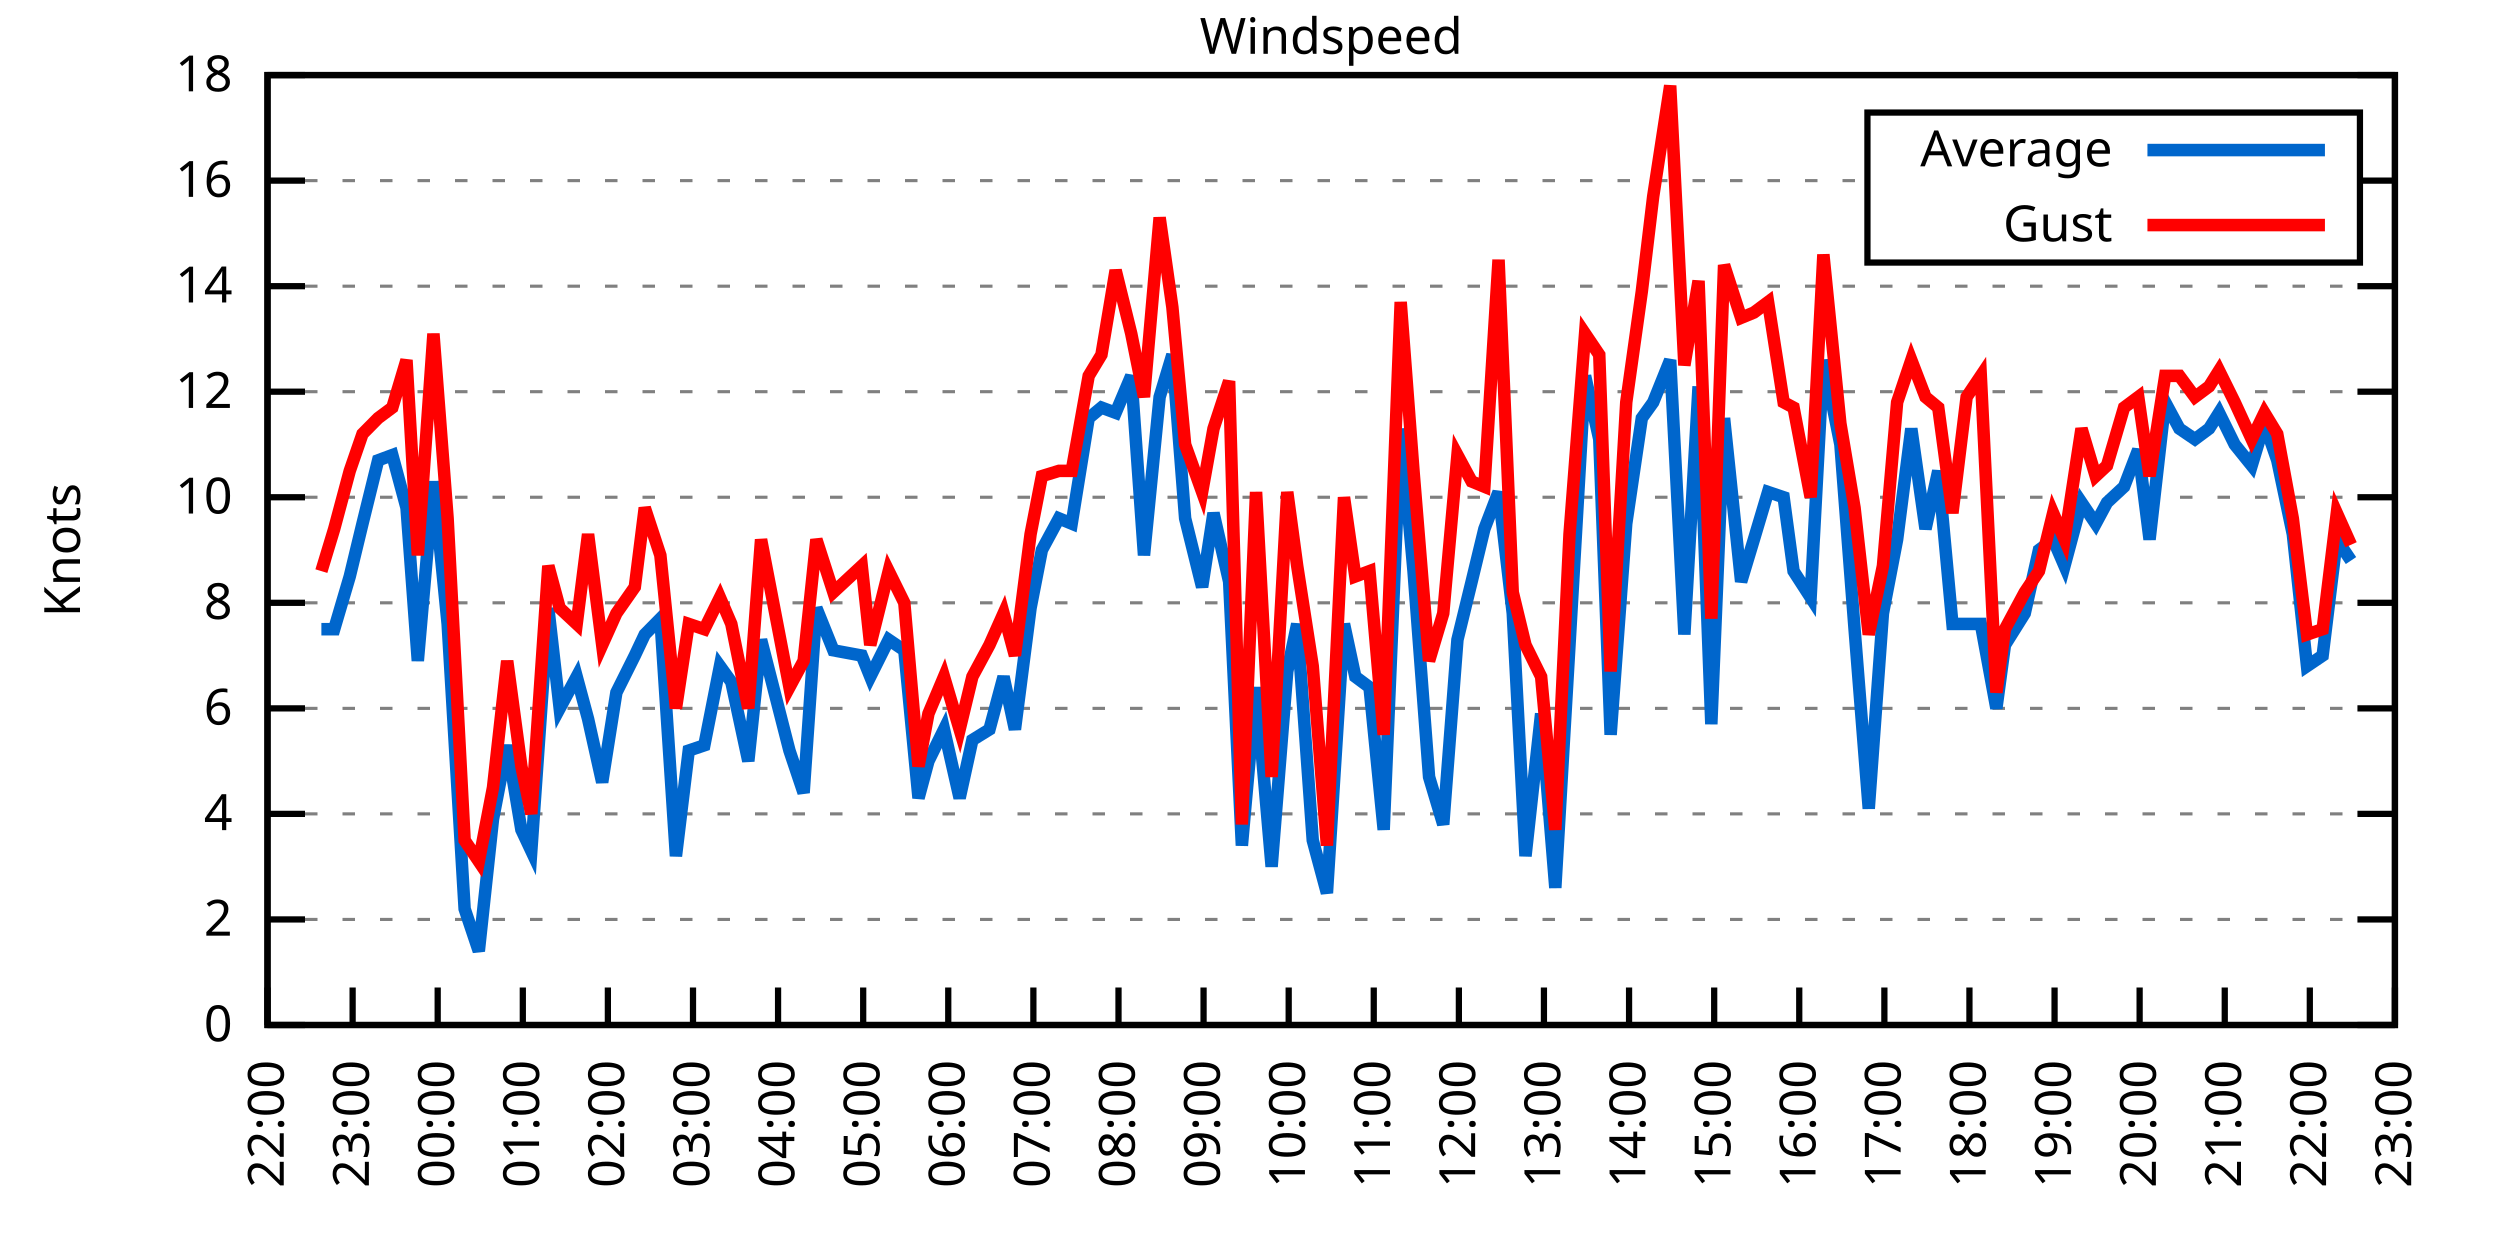
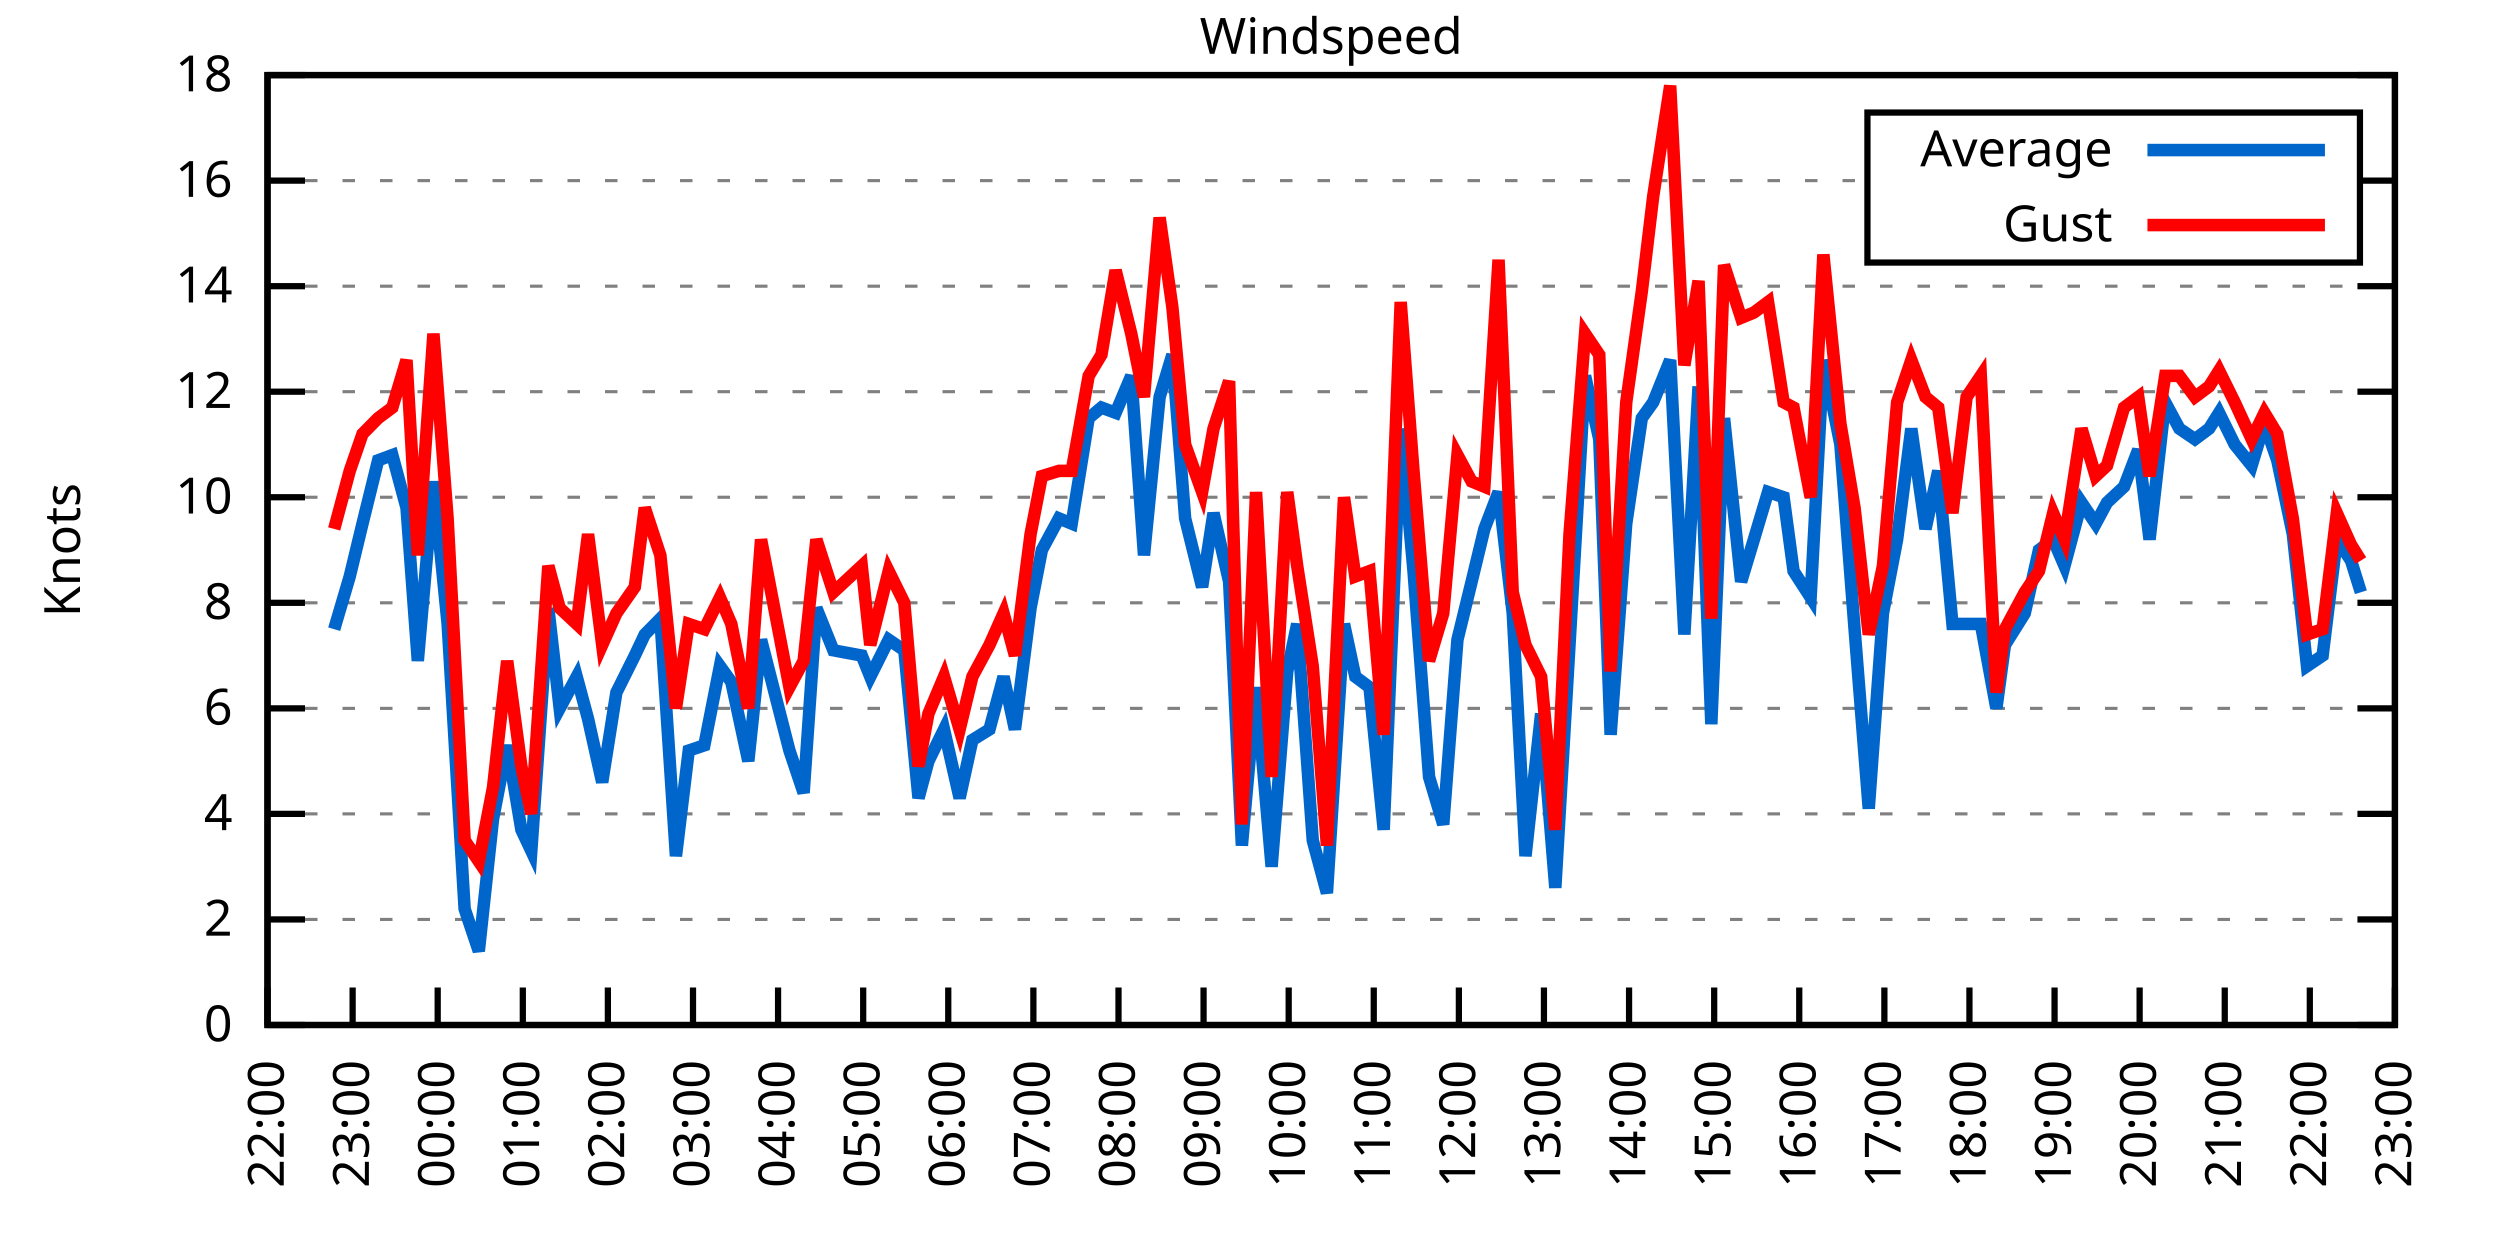
<svg xmlns="http://www.w3.org/2000/svg" xmlns:xlink="http://www.w3.org/1999/xlink" width="400" height="200" viewBox="0 0 400 200">
  <g id="gnuplot_canvas">
    <rect x="0" y="0" width="400" height="200" fill="none" />
    <defs>
      <circle id="gpDot" r="0.5" stroke-width="0.5" stroke="currentColor" />
      <path id="gpPt0" stroke-width="0.333" stroke="currentColor" d="M-1,0 h2 M0,-1 v2" />
      <path id="gpPt1" stroke-width="0.333" stroke="currentColor" d="M-1,-1 L1,1 M1,-1 L-1,1" />
      <path id="gpPt2" stroke-width="0.333" stroke="currentColor" d="M-1,0 L1,0 M0,-1 L0,1 M-1,-1 L1,1 M-1,1 L1,-1" />
      <rect id="gpPt3" stroke-width="0.333" stroke="currentColor" x="-1" y="-1" width="2" height="2" />
      <rect id="gpPt4" stroke-width="0.333" stroke="currentColor" fill="currentColor" x="-1" y="-1" width="2" height="2" />
      <circle id="gpPt5" stroke-width="0.333" stroke="currentColor" cx="0" cy="0" r="1" />
      <use xlink:href="#gpPt5" id="gpPt6" fill="currentColor" stroke="none" />
      <path id="gpPt7" stroke-width="0.333" stroke="currentColor" d="M0,-1.33 L-1.33,0.67 L1.33,0.67 z" />
      <use xlink:href="#gpPt7" id="gpPt8" fill="currentColor" stroke="none" />
      <use xlink:href="#gpPt7" id="gpPt9" stroke="currentColor" transform="rotate(180)" />
      <use xlink:href="#gpPt9" id="gpPt10" fill="currentColor" stroke="none" />
      <use xlink:href="#gpPt3" id="gpPt11" stroke="currentColor" transform="rotate(45)" />
      <use xlink:href="#gpPt11" id="gpPt12" fill="currentColor" stroke="none" />
      <path id="gpPt13" stroke-width="0.333" stroke="currentColor" d="M0,1.330 L1.265,0.411 L0.782,-1.067 L-0.782,-1.076 L-1.265,0.411 z" />
      <use xlink:href="#gpPt13" id="gpPt14" fill="currentColor" stroke="none" />
      <filter id="textbox" filterUnits="objectBoundingBox" x="0" y="0" height="1" width="1">
        <feFlood flood-color="white" flood-opacity="1" result="bgnd" />
        <feComposite in="SourceGraphic" in2="bgnd" operator="atop" />
      </filter>
      <filter id="greybox" filterUnits="objectBoundingBox" x="0" y="0" height="1" width="1">
        <feFlood flood-color="lightgrey" flood-opacity="1" result="grey" />
        <feComposite in="SourceGraphic" in2="grey" operator="atop" />
      </filter>
    </defs>
    <g fill="none" color="white" stroke="currentColor" stroke-width="1.00" stroke-linecap="butt" stroke-linejoin="miter">
</g>
    <g fill="none" color="black" stroke="currentColor" stroke-width="1.00" stroke-linecap="butt" stroke-linejoin="miter">
      <g stroke="none" shape-rendering="crispEdges">
        <polygon fill="rgb(255, 255, 255)" points="42.80,164.00 383.18,164.00 383.18,12.02 42.80,12.02 " />
      </g>
    </g>
    <g fill="none" color="black" stroke="currentColor" stroke-width="1.00" stroke-linecap="butt" stroke-linejoin="miter">
</g>
    <g fill="none" color="black" stroke="black" stroke-width="0.50" stroke-linecap="butt" stroke-linejoin="miter">
</g>
    <g fill="none" color="gray" stroke="currentColor" stroke-width="0.50" stroke-linecap="butt" stroke-linejoin="miter">
      <path stroke="gray" stroke-dasharray="2,4" class="gridline" d="M42.80,164.00 L383.19,164.00  " />
    </g>
    <g fill="none" color="gray" stroke="gray" stroke-width="1.00" stroke-linecap="butt" stroke-linejoin="miter">
</g>
    <g fill="none" color="black" stroke="currentColor" stroke-width="1.00" stroke-linecap="butt" stroke-linejoin="miter">
      <path stroke="black" d="M42.80,164.00 L48.80,164.00 M383.19,164.00 L377.19,164.00  " />
      <g transform="translate(37.20,166.60)" stroke="none" fill="black" font-family="Sans" font-size="8.00" text-anchor="end">
        <text>
          <tspan font-family="Sans"> 0</tspan>
        </text>
      </g>
    </g>
    <g fill="none" color="black" stroke="currentColor" stroke-width="1.00" stroke-linecap="butt" stroke-linejoin="miter">
</g>
    <g fill="none" color="black" stroke="black" stroke-width="0.50" stroke-linecap="butt" stroke-linejoin="miter">
</g>
    <g fill="none" color="gray" stroke="currentColor" stroke-width="0.50" stroke-linecap="butt" stroke-linejoin="miter">
      <path stroke="gray" stroke-dasharray="2,4" class="gridline" d="M42.80,147.11 L383.19,147.11  " />
    </g>
    <g fill="none" color="gray" stroke="gray" stroke-width="1.00" stroke-linecap="butt" stroke-linejoin="miter">
</g>
    <g fill="none" color="black" stroke="currentColor" stroke-width="1.00" stroke-linecap="butt" stroke-linejoin="miter">
      <path stroke="black" d="M42.80,147.11 L48.80,147.11 M383.19,147.11 L377.19,147.11  " />
      <g transform="translate(37.20,149.71)" stroke="none" fill="black" font-family="Sans" font-size="8.00" text-anchor="end">
        <text>
          <tspan font-family="Sans"> 2</tspan>
        </text>
      </g>
    </g>
    <g fill="none" color="black" stroke="currentColor" stroke-width="1.00" stroke-linecap="butt" stroke-linejoin="miter">
</g>
    <g fill="none" color="black" stroke="black" stroke-width="0.50" stroke-linecap="butt" stroke-linejoin="miter">
</g>
    <g fill="none" color="gray" stroke="currentColor" stroke-width="0.50" stroke-linecap="butt" stroke-linejoin="miter">
      <path stroke="gray" stroke-dasharray="2,4" class="gridline" d="M42.80,130.22 L383.19,130.22  " />
    </g>
    <g fill="none" color="gray" stroke="gray" stroke-width="1.00" stroke-linecap="butt" stroke-linejoin="miter">
</g>
    <g fill="none" color="black" stroke="currentColor" stroke-width="1.00" stroke-linecap="butt" stroke-linejoin="miter">
      <path stroke="black" d="M42.80,130.22 L48.80,130.22 M383.19,130.22 L377.19,130.22  " />
      <g transform="translate(37.20,132.82)" stroke="none" fill="black" font-family="Sans" font-size="8.00" text-anchor="end">
        <text>
          <tspan font-family="Sans"> 4</tspan>
        </text>
      </g>
    </g>
    <g fill="none" color="black" stroke="currentColor" stroke-width="1.00" stroke-linecap="butt" stroke-linejoin="miter">
</g>
    <g fill="none" color="black" stroke="black" stroke-width="0.50" stroke-linecap="butt" stroke-linejoin="miter">
</g>
    <g fill="none" color="gray" stroke="currentColor" stroke-width="0.50" stroke-linecap="butt" stroke-linejoin="miter">
      <path stroke="gray" stroke-dasharray="2,4" class="gridline" d="M42.80,113.34 L383.19,113.34  " />
    </g>
    <g fill="none" color="gray" stroke="gray" stroke-width="1.00" stroke-linecap="butt" stroke-linejoin="miter">
</g>
    <g fill="none" color="black" stroke="currentColor" stroke-width="1.00" stroke-linecap="butt" stroke-linejoin="miter">
      <path stroke="black" d="M42.80,113.34 L48.80,113.34 M383.19,113.34 L377.19,113.34  " />
      <g transform="translate(37.20,115.94)" stroke="none" fill="black" font-family="Sans" font-size="8.00" text-anchor="end">
        <text>
          <tspan font-family="Sans"> 6</tspan>
        </text>
      </g>
    </g>
    <g fill="none" color="black" stroke="currentColor" stroke-width="1.00" stroke-linecap="butt" stroke-linejoin="miter">
</g>
    <g fill="none" color="black" stroke="black" stroke-width="0.50" stroke-linecap="butt" stroke-linejoin="miter">
</g>
    <g fill="none" color="gray" stroke="currentColor" stroke-width="0.50" stroke-linecap="butt" stroke-linejoin="miter">
      <path stroke="gray" stroke-dasharray="2,4" class="gridline" d="M42.80,96.45 L383.19,96.45  " />
    </g>
    <g fill="none" color="gray" stroke="gray" stroke-width="1.00" stroke-linecap="butt" stroke-linejoin="miter">
</g>
    <g fill="none" color="black" stroke="currentColor" stroke-width="1.00" stroke-linecap="butt" stroke-linejoin="miter">
      <path stroke="black" d="M42.80,96.45 L48.80,96.45 M383.19,96.45 L377.19,96.45  " />
      <g transform="translate(37.20,99.05)" stroke="none" fill="black" font-family="Sans" font-size="8.00" text-anchor="end">
        <text>
          <tspan font-family="Sans"> 8</tspan>
        </text>
      </g>
    </g>
    <g fill="none" color="black" stroke="currentColor" stroke-width="1.00" stroke-linecap="butt" stroke-linejoin="miter">
</g>
    <g fill="none" color="black" stroke="black" stroke-width="0.50" stroke-linecap="butt" stroke-linejoin="miter">
</g>
    <g fill="none" color="gray" stroke="currentColor" stroke-width="0.50" stroke-linecap="butt" stroke-linejoin="miter">
      <path stroke="gray" stroke-dasharray="2,4" class="gridline" d="M42.80,79.56 L383.19,79.56  " />
    </g>
    <g fill="none" color="gray" stroke="gray" stroke-width="1.00" stroke-linecap="butt" stroke-linejoin="miter">
</g>
    <g fill="none" color="black" stroke="currentColor" stroke-width="1.00" stroke-linecap="butt" stroke-linejoin="miter">
      <path stroke="black" d="M42.80,79.56 L48.80,79.56 M383.19,79.56 L377.19,79.56  " />
      <g transform="translate(37.20,82.16)" stroke="none" fill="black" font-family="Sans" font-size="8.00" text-anchor="end">
        <text>
          <tspan font-family="Sans"> 10</tspan>
        </text>
      </g>
    </g>
    <g fill="none" color="black" stroke="currentColor" stroke-width="1.00" stroke-linecap="butt" stroke-linejoin="miter">
</g>
    <g fill="none" color="black" stroke="black" stroke-width="0.50" stroke-linecap="butt" stroke-linejoin="miter">
</g>
    <g fill="none" color="gray" stroke="currentColor" stroke-width="0.50" stroke-linecap="butt" stroke-linejoin="miter">
      <path stroke="gray" stroke-dasharray="2,4" class="gridline" d="M42.80,62.67 L383.19,62.67  " />
    </g>
    <g fill="none" color="gray" stroke="gray" stroke-width="1.00" stroke-linecap="butt" stroke-linejoin="miter">
</g>
    <g fill="none" color="black" stroke="currentColor" stroke-width="1.00" stroke-linecap="butt" stroke-linejoin="miter">
      <path stroke="black" d="M42.80,62.67 L48.80,62.67 M383.19,62.67 L377.19,62.67  " />
      <g transform="translate(37.20,65.27)" stroke="none" fill="black" font-family="Sans" font-size="8.00" text-anchor="end">
        <text>
          <tspan font-family="Sans"> 12</tspan>
        </text>
      </g>
    </g>
    <g fill="none" color="black" stroke="currentColor" stroke-width="1.00" stroke-linecap="butt" stroke-linejoin="miter">
</g>
    <g fill="none" color="black" stroke="black" stroke-width="0.50" stroke-linecap="butt" stroke-linejoin="miter">
</g>
    <g fill="none" color="gray" stroke="currentColor" stroke-width="0.50" stroke-linecap="butt" stroke-linejoin="miter">
      <path stroke="gray" stroke-dasharray="2,4" class="gridline" d="M42.80,45.79 L383.19,45.79  " />
    </g>
    <g fill="none" color="gray" stroke="gray" stroke-width="1.00" stroke-linecap="butt" stroke-linejoin="miter">
</g>
    <g fill="none" color="black" stroke="currentColor" stroke-width="1.00" stroke-linecap="butt" stroke-linejoin="miter">
      <path stroke="black" d="M42.80,45.79 L48.80,45.79 M383.19,45.79 L377.19,45.79  " />
      <g transform="translate(37.20,48.39)" stroke="none" fill="black" font-family="Sans" font-size="8.00" text-anchor="end">
        <text>
          <tspan font-family="Sans"> 14</tspan>
        </text>
      </g>
    </g>
    <g fill="none" color="black" stroke="currentColor" stroke-width="1.00" stroke-linecap="butt" stroke-linejoin="miter">
</g>
    <g fill="none" color="black" stroke="black" stroke-width="0.50" stroke-linecap="butt" stroke-linejoin="miter">
</g>
    <g fill="none" color="gray" stroke="currentColor" stroke-width="0.50" stroke-linecap="butt" stroke-linejoin="miter">
      <path stroke="gray" stroke-dasharray="2,4" class="gridline" d="M42.80,28.90 L298.79,28.90 M377.59,28.90 L383.19,28.90  " />
    </g>
    <g fill="none" color="gray" stroke="gray" stroke-width="1.00" stroke-linecap="butt" stroke-linejoin="miter">
</g>
    <g fill="none" color="black" stroke="currentColor" stroke-width="1.00" stroke-linecap="butt" stroke-linejoin="miter">
      <path stroke="black" d="M42.80,28.90 L48.80,28.90 M383.19,28.90 L377.19,28.90  " />
      <g transform="translate(37.20,31.50)" stroke="none" fill="black" font-family="Sans" font-size="8.00" text-anchor="end">
        <text>
          <tspan font-family="Sans"> 16</tspan>
        </text>
      </g>
    </g>
    <g fill="none" color="black" stroke="currentColor" stroke-width="1.00" stroke-linecap="butt" stroke-linejoin="miter">
</g>
    <g fill="none" color="black" stroke="black" stroke-width="0.50" stroke-linecap="butt" stroke-linejoin="miter">
</g>
    <g fill="none" color="gray" stroke="currentColor" stroke-width="0.50" stroke-linecap="butt" stroke-linejoin="miter">
      <path stroke="gray" stroke-dasharray="2,4" class="gridline" d="M42.80,12.01 L383.19,12.01  " />
    </g>
    <g fill="none" color="gray" stroke="gray" stroke-width="1.00" stroke-linecap="butt" stroke-linejoin="miter">
</g>
    <g fill="none" color="black" stroke="currentColor" stroke-width="1.00" stroke-linecap="butt" stroke-linejoin="miter">
      <path stroke="black" d="M42.80,12.01 L48.80,12.01 M383.19,12.01 L377.19,12.01  " />
      <g transform="translate(37.20,14.61)" stroke="none" fill="black" font-family="Sans" font-size="8.00" text-anchor="end">
        <text>
          <tspan font-family="Sans"> 18</tspan>
        </text>
      </g>
    </g>
    <g fill="none" color="black" stroke="currentColor" stroke-width="1.00" stroke-linecap="butt" stroke-linejoin="miter">
      <path stroke="black" d="M42.80,164.00 L42.80,158.00  " />
      <g transform="translate(45.40,169.60) rotate(270.00)" stroke="none" fill="black" font-family="Sans" font-size="8.00" text-anchor="end">
        <text>
          <tspan font-family="Sans">22:00</tspan>
        </text>
      </g>
    </g>
    <g fill="none" color="black" stroke="currentColor" stroke-width="1.00" stroke-linecap="butt" stroke-linejoin="miter">
      <path stroke="black" d="M56.42,164.00 L56.42,158.00  " />
      <g transform="translate(59.02,169.60) rotate(270.00)" stroke="none" fill="black" font-family="Sans" font-size="8.00" text-anchor="end">
        <text>
          <tspan font-family="Sans">23:00</tspan>
        </text>
      </g>
    </g>
    <g fill="none" color="black" stroke="currentColor" stroke-width="1.00" stroke-linecap="butt" stroke-linejoin="miter">
      <path stroke="black" d="M70.03,164.00 L70.03,158.00  " />
      <g transform="translate(72.63,169.60) rotate(270.00)" stroke="none" fill="black" font-family="Sans" font-size="8.00" text-anchor="end">
        <text>
          <tspan font-family="Sans">00:00</tspan>
        </text>
      </g>
    </g>
    <g fill="none" color="black" stroke="currentColor" stroke-width="1.00" stroke-linecap="butt" stroke-linejoin="miter">
      <path stroke="black" d="M83.65,164.00 L83.65,158.00  " />
      <g transform="translate(86.25,169.60) rotate(270.00)" stroke="none" fill="black" font-family="Sans" font-size="8.00" text-anchor="end">
        <text>
          <tspan font-family="Sans">01:00</tspan>
        </text>
      </g>
    </g>
    <g fill="none" color="black" stroke="currentColor" stroke-width="1.00" stroke-linecap="butt" stroke-linejoin="miter">
      <path stroke="black" d="M97.26,164.00 L97.26,158.00  " />
      <g transform="translate(99.86,169.60) rotate(270.00)" stroke="none" fill="black" font-family="Sans" font-size="8.00" text-anchor="end">
        <text>
          <tspan font-family="Sans">02:00</tspan>
        </text>
      </g>
    </g>
    <g fill="none" color="black" stroke="currentColor" stroke-width="1.00" stroke-linecap="butt" stroke-linejoin="miter">
      <path stroke="black" d="M110.88,164.00 L110.88,158.00  " />
      <g transform="translate(113.48,169.60) rotate(270.00)" stroke="none" fill="black" font-family="Sans" font-size="8.00" text-anchor="end">
        <text>
          <tspan font-family="Sans">03:00</tspan>
        </text>
      </g>
    </g>
    <g fill="none" color="black" stroke="currentColor" stroke-width="1.00" stroke-linecap="butt" stroke-linejoin="miter">
      <path stroke="black" d="M124.49,164.00 L124.49,158.00  " />
      <g transform="translate(127.09,169.60) rotate(270.00)" stroke="none" fill="black" font-family="Sans" font-size="8.00" text-anchor="end">
        <text>
          <tspan font-family="Sans">04:00</tspan>
        </text>
      </g>
    </g>
    <g fill="none" color="black" stroke="currentColor" stroke-width="1.00" stroke-linecap="butt" stroke-linejoin="miter">
      <path stroke="black" d="M138.11,164.00 L138.11,158.00  " />
      <g transform="translate(140.71,169.60) rotate(270.00)" stroke="none" fill="black" font-family="Sans" font-size="8.00" text-anchor="end">
        <text>
          <tspan font-family="Sans">05:00</tspan>
        </text>
      </g>
    </g>
    <g fill="none" color="black" stroke="currentColor" stroke-width="1.00" stroke-linecap="butt" stroke-linejoin="miter">
      <path stroke="black" d="M151.72,164.00 L151.72,158.00  " />
      <g transform="translate(154.32,169.60) rotate(270.00)" stroke="none" fill="black" font-family="Sans" font-size="8.00" text-anchor="end">
        <text>
          <tspan font-family="Sans">06:00</tspan>
        </text>
      </g>
    </g>
    <g fill="none" color="black" stroke="currentColor" stroke-width="1.00" stroke-linecap="butt" stroke-linejoin="miter">
      <path stroke="black" d="M165.34,164.00 L165.34,158.00  " />
      <g transform="translate(167.94,169.60) rotate(270.00)" stroke="none" fill="black" font-family="Sans" font-size="8.00" text-anchor="end">
        <text>
          <tspan font-family="Sans">07:00</tspan>
        </text>
      </g>
    </g>
    <g fill="none" color="black" stroke="currentColor" stroke-width="1.00" stroke-linecap="butt" stroke-linejoin="miter">
      <path stroke="black" d="M178.96,164.00 L178.96,158.00  " />
      <g transform="translate(181.56,169.60) rotate(270.00)" stroke="none" fill="black" font-family="Sans" font-size="8.00" text-anchor="end">
        <text>
          <tspan font-family="Sans">08:00</tspan>
        </text>
      </g>
    </g>
    <g fill="none" color="black" stroke="currentColor" stroke-width="1.00" stroke-linecap="butt" stroke-linejoin="miter">
      <path stroke="black" d="M192.57,164.00 L192.57,158.00  " />
      <g transform="translate(195.17,169.60) rotate(270.00)" stroke="none" fill="black" font-family="Sans" font-size="8.00" text-anchor="end">
        <text>
          <tspan font-family="Sans">09:00</tspan>
        </text>
      </g>
    </g>
    <g fill="none" color="black" stroke="currentColor" stroke-width="1.00" stroke-linecap="butt" stroke-linejoin="miter">
      <path stroke="black" d="M206.19,164.00 L206.19,158.00  " />
      <g transform="translate(208.79,169.60) rotate(270.00)" stroke="none" fill="black" font-family="Sans" font-size="8.00" text-anchor="end">
        <text>
          <tspan font-family="Sans">10:00</tspan>
        </text>
      </g>
    </g>
    <g fill="none" color="black" stroke="currentColor" stroke-width="1.00" stroke-linecap="butt" stroke-linejoin="miter">
      <path stroke="black" d="M219.80,164.00 L219.80,158.00  " />
      <g transform="translate(222.40,169.60) rotate(270.00)" stroke="none" fill="black" font-family="Sans" font-size="8.00" text-anchor="end">
        <text>
          <tspan font-family="Sans">11:00</tspan>
        </text>
      </g>
    </g>
    <g fill="none" color="black" stroke="currentColor" stroke-width="1.00" stroke-linecap="butt" stroke-linejoin="miter">
      <path stroke="black" d="M233.42,164.00 L233.42,158.00  " />
      <g transform="translate(236.02,169.60) rotate(270.00)" stroke="none" fill="black" font-family="Sans" font-size="8.00" text-anchor="end">
        <text>
          <tspan font-family="Sans">12:00</tspan>
        </text>
      </g>
    </g>
    <g fill="none" color="black" stroke="currentColor" stroke-width="1.00" stroke-linecap="butt" stroke-linejoin="miter">
      <path stroke="black" d="M247.03,164.00 L247.03,158.00  " />
      <g transform="translate(249.63,169.60) rotate(270.00)" stroke="none" fill="black" font-family="Sans" font-size="8.00" text-anchor="end">
        <text>
          <tspan font-family="Sans">13:00</tspan>
        </text>
      </g>
    </g>
    <g fill="none" color="black" stroke="currentColor" stroke-width="1.00" stroke-linecap="butt" stroke-linejoin="miter">
      <path stroke="black" d="M260.65,164.00 L260.65,158.00  " />
      <g transform="translate(263.25,169.60) rotate(270.00)" stroke="none" fill="black" font-family="Sans" font-size="8.00" text-anchor="end">
        <text>
          <tspan font-family="Sans">14:00</tspan>
        </text>
      </g>
    </g>
    <g fill="none" color="black" stroke="currentColor" stroke-width="1.00" stroke-linecap="butt" stroke-linejoin="miter">
      <path stroke="black" d="M274.27,164.00 L274.27,158.00  " />
      <g transform="translate(276.87,169.60) rotate(270.00)" stroke="none" fill="black" font-family="Sans" font-size="8.00" text-anchor="end">
        <text>
          <tspan font-family="Sans">15:00</tspan>
        </text>
      </g>
    </g>
    <g fill="none" color="black" stroke="currentColor" stroke-width="1.00" stroke-linecap="butt" stroke-linejoin="miter">
      <path stroke="black" d="M287.88,164.00 L287.88,158.00  " />
      <g transform="translate(290.48,169.60) rotate(270.00)" stroke="none" fill="black" font-family="Sans" font-size="8.00" text-anchor="end">
        <text>
          <tspan font-family="Sans">16:00</tspan>
        </text>
      </g>
    </g>
    <g fill="none" color="black" stroke="currentColor" stroke-width="1.00" stroke-linecap="butt" stroke-linejoin="miter">
      <path stroke="black" d="M301.50,164.00 L301.50,158.00  " />
      <g transform="translate(304.10,169.60) rotate(270.00)" stroke="none" fill="black" font-family="Sans" font-size="8.00" text-anchor="end">
        <text>
          <tspan font-family="Sans">17:00</tspan>
        </text>
      </g>
    </g>
    <g fill="none" color="black" stroke="currentColor" stroke-width="1.00" stroke-linecap="butt" stroke-linejoin="miter">
      <path stroke="black" d="M315.11,164.00 L315.11,158.00  " />
      <g transform="translate(317.71,169.60) rotate(270.00)" stroke="none" fill="black" font-family="Sans" font-size="8.00" text-anchor="end">
        <text>
          <tspan font-family="Sans">18:00</tspan>
        </text>
      </g>
    </g>
    <g fill="none" color="black" stroke="currentColor" stroke-width="1.00" stroke-linecap="butt" stroke-linejoin="miter">
      <path stroke="black" d="M328.73,164.00 L328.73,158.00  " />
      <g transform="translate(331.33,169.60) rotate(270.00)" stroke="none" fill="black" font-family="Sans" font-size="8.00" text-anchor="end">
        <text>
          <tspan font-family="Sans">19:00</tspan>
        </text>
      </g>
    </g>
    <g fill="none" color="black" stroke="currentColor" stroke-width="1.00" stroke-linecap="butt" stroke-linejoin="miter">
      <path stroke="black" d="M342.34,164.00 L342.34,158.00  " />
      <g transform="translate(344.94,169.60) rotate(270.00)" stroke="none" fill="black" font-family="Sans" font-size="8.00" text-anchor="end">
        <text>
          <tspan font-family="Sans">20:00</tspan>
        </text>
      </g>
    </g>
    <g fill="none" color="black" stroke="currentColor" stroke-width="1.00" stroke-linecap="butt" stroke-linejoin="miter">
      <path stroke="black" d="M355.96,164.00 L355.96,158.00  " />
      <g transform="translate(358.56,169.60) rotate(270.00)" stroke="none" fill="black" font-family="Sans" font-size="8.00" text-anchor="end">
        <text>
          <tspan font-family="Sans">21:00</tspan>
        </text>
      </g>
    </g>
    <g fill="none" color="black" stroke="currentColor" stroke-width="1.00" stroke-linecap="butt" stroke-linejoin="miter">
      <path stroke="black" d="M369.57,164.00 L369.57,158.00  " />
      <g transform="translate(372.17,169.60) rotate(270.00)" stroke="none" fill="black" font-family="Sans" font-size="8.00" text-anchor="end">
        <text>
          <tspan font-family="Sans">22:00</tspan>
        </text>
      </g>
    </g>
    <g fill="none" color="black" stroke="currentColor" stroke-width="1.00" stroke-linecap="butt" stroke-linejoin="miter">
      <path stroke="black" d="M383.19,164.00 L383.19,158.00  " />
      <g transform="translate(385.79,169.60) rotate(270.00)" stroke="none" fill="black" font-family="Sans" font-size="8.00" text-anchor="end">
        <text>
          <tspan font-family="Sans">23:00</tspan>
        </text>
      </g>
    </g>
    <g fill="none" color="black" stroke="currentColor" stroke-width="1.00" stroke-linecap="butt" stroke-linejoin="miter">
</g>
    <g fill="none" color="black" stroke="currentColor" stroke-width="1.00" stroke-linecap="butt" stroke-linejoin="miter">
      <path stroke="black" d="M42.80,12.01 L42.80,164.00 L383.19,164.00 L383.19,12.01 L42.80,12.01 Z  " />
    </g>
    <g fill="none" color="black" stroke="currentColor" stroke-width="1.00" stroke-linecap="butt" stroke-linejoin="miter">
</g>
    <g fill="none" color="black" stroke="currentColor" stroke-width="1.00" stroke-linecap="butt" stroke-linejoin="miter">
      <path stroke="black" d="M298.79,42.01 L298.79,18.01 L377.59,18.01 L377.59,42.01 L298.79,42.01 Z  " />
    </g>
    <g id="Windspeed_plot_1">
      <g fill="none" color="white" stroke="black" stroke-width="2.00" stroke-linecap="butt" stroke-linejoin="miter">
</g>
      <g fill="none" color="black" stroke="currentColor" stroke-width="2.00" stroke-linecap="butt" stroke-linejoin="miter">
        <g transform="translate(337.99,26.61)" stroke="none" fill="black" font-family="Sans" font-size="8.00" text-anchor="end">
          <text>
            <tspan font-family="Sans">Average</tspan>
          </text>
        </g>
      </g>
      <g fill="none" color="black" stroke="currentColor" stroke-width="2.00" stroke-linecap="butt" stroke-linejoin="miter">
-         <path stroke="rgb(  0, 102, 204)" d="M343.59,24.01 L371.99,24.01 M51.42,100.67 L53.47,100.67 L55.96,92.23 L58.00,83.78 L60.50,73.65 L62.77,72.81   L65.04,81.25 L66.85,105.74 L69.35,77.03 L71.62,99.83 L74.34,145.42 L76.61,152.18 L78.88,131.07 L81.15,119.25   L83.42,132.76 L85.01,136.14 L87.73,97.29 L89.55,113.34 L92.27,108.27 L94.09,115.03 L96.35,125.16 L98.62,110.80   L101.57,104.89 L103.16,101.52 L105.66,98.98 L108.15,136.98 L110.20,120.09 L112.69,119.25 L115.19,106.58 L117.01,109.11   L119.73,121.78 L121.77,102.36 L126.31,120.09 L128.58,126.85 L130.62,97.29 L133.34,104.05 L137.88,104.89 L139.24,108.27   L142.19,102.36 L144.69,104.05 L146.96,127.69 L148.55,121.78 L151.04,116.71 L153.54,127.69 L155.58,118.40 L158.31,116.71   L160.57,108.27 L162.39,116.71 L164.89,97.29 L166.70,88.00 L169.43,82.94 L171.47,83.78 L174.19,66.90 L176.23,65.21   L178.50,66.05 L181.00,60.14 L183.04,88.85 L185.54,63.52 L187.58,56.76 L189.62,82.94 L192.34,93.92 L194.16,82.09   L196.66,93.07 L198.70,135.29 L200.97,109.96 L203.46,138.67 L205.96,107.43 L207.55,99.83 L210.04,134.45 L212.31,142.89   L215.04,99.83 L216.85,108.27 L219.12,109.96 L221.39,132.76 L224.11,68.58 L226.16,91.38 L228.65,124.31 L230.92,131.91   L233.19,102.36 L235.46,93.07 L237.50,84.63 L239.77,78.72 L242.04,98.14 L244.08,136.98 L246.58,114.18 L248.85,142.05   L251.12,103.20 L253.61,60.14 L255.88,70.27 L257.70,117.56 L260.20,83.78 L262.69,66.90 L264.51,64.36 L267.23,57.61   L269.50,101.52 L271.77,61.83 L273.81,115.87 L275.85,66.90 L278.58,93.07 L280.62,86.32 L282.89,78.72 L285.38,79.56   L286.97,91.38 L289.70,95.60 L291.74,57.61 L294.46,71.12 L296.73,100.67 L299.00,129.38 L301.27,98.14 L303.54,86.32   L305.81,68.58 L308.08,84.63 L310.12,75.34 L312.39,99.83 L314.66,99.83 L316.93,99.83 L319.42,113.34 L320.79,103.20   L323.96,98.14 L326.23,88.00 L328.50,86.32 L330.32,90.54 L333.04,80.41 L335.31,83.78 L337.12,80.41 L339.85,77.87   L342.12,71.96 L343.93,86.32 L346.43,64.36 L348.70,68.58 L351.19,70.27 L353.46,68.58 L355.05,66.05 L357.55,71.12   L360.27,74.49 L362.31,67.74 L364.36,73.65 L366.85,85.47 L369.12,106.58 L371.62,104.89 L373.89,86.32 L376.16,89.69    " />
+         <path stroke="rgb(  0, 102, 204)" d="M343.59,24.01 L371.99,24.01 M53.47,100.67 L55.96,92.23 L58.00,83.78 L60.50,73.65 L62.77,72.81 L65.04,81.25   L66.85,105.74 L69.35,77.03 L71.62,99.83 L74.34,145.42 L76.61,152.18 L78.88,131.07 L81.15,119.25 L83.42,132.76   L85.01,136.14 L87.73,97.29 L89.55,113.34 L92.27,108.27 L94.09,115.03 L96.35,125.16 L98.62,110.80 L101.57,104.89   L103.16,101.52 L105.66,98.98 L108.15,136.98 L110.20,120.09 L112.69,119.25 L115.19,106.58 L117.01,109.11 L119.73,121.78   L121.77,102.36 L126.31,120.09 L128.58,126.85 L130.62,97.29 L133.34,104.05 L137.88,104.89 L139.24,108.27 L142.19,102.36   L144.69,104.05 L146.96,127.69 L148.55,121.78 L151.04,116.71 L153.54,127.69 L155.58,118.40 L158.31,116.71 L160.57,108.27   L162.39,116.71 L164.89,97.29 L166.70,88.00 L169.43,82.94 L171.47,83.78 L174.19,66.90 L176.23,65.21 L178.50,66.05   L181.00,60.14 L183.04,88.85 L185.54,63.52 L187.58,56.76 L189.62,82.94 L192.34,93.92 L194.16,82.09 L196.66,93.07   L198.70,135.29 L200.97,109.96 L203.46,138.67 L205.96,107.43 L207.55,99.83 L210.04,134.45 L212.31,142.89 L215.04,99.83   L216.85,108.27 L219.12,109.96 L221.39,132.76 L224.11,68.58 L226.16,91.38 L228.65,124.31 L230.92,131.91 L233.19,102.36   L235.46,93.07 L237.50,84.63 L239.77,78.72 L242.04,98.14 L244.08,136.98 L246.58,114.18 L248.85,142.05 L251.12,103.20   L253.61,60.14 L255.88,70.27 L257.70,117.56 L260.20,83.78 L262.69,66.90 L264.51,64.36 L267.23,57.61 L269.50,101.52   L271.77,61.83 L273.81,115.87 L275.85,66.90 L278.58,93.07 L280.62,86.32 L282.89,78.72 L285.38,79.56 L286.97,91.38   L289.70,95.60 L291.74,57.61 L294.46,71.12 L296.73,100.67 L299.00,129.38 L301.27,98.14 L303.54,86.32 L305.81,68.58   L308.08,84.63 L310.12,75.34 L312.39,99.83 L314.66,99.83 L316.93,99.83 L319.42,113.34 L320.79,103.20 L323.96,98.14   L326.23,88.00 L328.50,86.32 L330.32,90.54 L333.04,80.41 L335.31,83.78 L337.12,80.41 L339.85,77.87 L342.12,71.96   L343.93,86.32 L346.43,64.36 L348.70,68.58 L351.19,70.27 L353.46,68.58 L355.05,66.05 L357.55,71.12 L360.27,74.49   L362.31,67.74 L364.36,73.65 L366.85,85.47 L369.12,106.58 L371.62,104.89 L373.89,86.32 L376.16,89.69 L377.74,94.76    " />
      </g>
    </g>
    <g id="Windspeed_plot_2">
      <g fill="none" color="black" stroke="currentColor" stroke-width="2.00" stroke-linecap="butt" stroke-linejoin="miter">
        <g transform="translate(337.99,38.61)" stroke="none" fill="black" font-family="Sans" font-size="8.00" text-anchor="end">
          <text>
            <tspan font-family="Sans">Gust</tspan>
          </text>
        </g>
      </g>
      <g fill="none" color="black" stroke="currentColor" stroke-width="2.00" stroke-linecap="butt" stroke-linejoin="miter">
-         <path stroke="rgb(255,   0,   0)" d="M343.59,36.01 L371.99,36.01 M51.42,91.38 L53.47,84.63 L55.96,75.34 L58.00,69.43 L60.50,66.90 L62.77,65.21   L65.04,57.61 L66.85,88.85 L69.35,53.39 L71.62,82.94 L74.34,134.45 L76.61,137.82 L78.88,126.00 L81.15,105.74   L83.42,122.62 L85.01,130.22 L87.73,90.54 L89.55,97.29 L92.27,99.83 L94.09,85.47 L96.35,103.20 L98.62,98.14   L101.57,93.92 L103.16,81.25 L105.66,88.85 L108.15,113.34 L110.20,99.83 L112.69,100.67 L115.19,95.60 L117.01,99.83   L119.73,113.34 L121.77,86.32 L126.31,109.96 L128.58,105.74 L130.62,86.32 L133.34,94.76 L137.88,90.54 L139.24,103.20   L142.19,91.38 L144.69,96.45 L146.96,122.62 L148.55,114.18 L151.04,108.27 L153.54,116.71 L155.58,108.27 L158.31,103.20   L160.57,98.14 L162.39,104.89 L164.89,85.47 L166.70,76.18 L169.43,75.34 L171.47,75.34 L174.19,60.14 L176.23,56.76   L178.50,43.25 L181.00,53.39 L183.04,63.52 L185.54,34.81 L187.58,49.16 L189.62,71.12 L192.34,78.72 L194.16,68.58   L196.66,60.98 L198.70,131.91 L200.97,78.72 L203.46,124.31 L205.96,78.72 L207.55,90.54 L210.04,106.58 L212.31,135.29   L215.04,79.56 L216.85,92.23 L219.12,91.38 L221.39,117.56 L224.11,48.32 L226.16,75.34 L228.65,105.74 L230.92,98.14   L233.19,72.81 L235.46,77.03 L237.50,77.87 L239.77,41.56 L242.04,94.76 L244.08,103.20 L246.58,108.27 L248.85,132.76   L251.12,85.47 L253.61,53.39 L255.88,56.76 L257.70,107.43 L260.20,64.36 L262.69,46.63 L264.51,31.43 L267.23,13.70   L269.50,58.45 L271.77,44.94 L273.81,98.98 L275.85,42.41 L278.58,50.85 L280.62,50.01 L282.89,48.32 L285.38,64.36   L286.97,65.21 L289.70,79.56 L291.74,40.72 L294.46,67.74 L296.73,81.25 L299.00,101.52 L301.27,90.54 L303.54,64.36   L305.81,57.61 L308.08,63.52 L310.12,65.21 L312.39,82.09 L314.66,63.52 L316.93,60.14 L319.42,110.80 L320.79,100.67   L323.96,94.76 L326.23,91.38 L328.50,82.09 L330.32,86.32 L333.04,68.58 L335.31,76.18 L337.12,74.49 L339.85,65.21   L342.12,63.52 L343.93,76.18 L346.43,60.14 L348.70,60.14 L351.19,63.52 L353.46,61.83 L355.05,59.30 L357.55,64.36   L360.27,70.27 L362.31,66.05 L364.36,69.43 L366.85,82.94 L369.12,101.52 L371.62,100.67 L373.89,82.09 L376.16,87.16    " />
+         <path stroke="rgb(255,   0,   0)" d="M343.59,36.01 L371.99,36.01 M53.47,84.63 L55.96,75.34 L58.00,69.43 L60.50,66.90 L62.77,65.21 L65.04,57.61   L66.85,88.85 L69.35,53.39 L71.62,82.94 L74.34,134.45 L76.61,137.82 L78.88,126.00 L81.15,105.74 L83.42,122.62   L85.01,130.22 L87.73,90.54 L89.55,97.29 L92.27,99.83 L94.09,85.47 L96.35,103.20 L98.62,98.14 L101.57,93.92   L103.16,81.25 L105.66,88.85 L108.15,113.34 L110.20,99.83 L112.69,100.67 L115.19,95.60 L117.01,99.83 L119.73,113.34   L121.77,86.32 L126.31,109.96 L128.58,105.74 L130.62,86.32 L133.34,94.76 L137.88,90.54 L139.24,103.20 L142.19,91.38   L144.69,96.45 L146.96,122.62 L148.55,114.18 L151.04,108.27 L153.54,116.71 L155.58,108.27 L158.31,103.20 L160.57,98.14   L162.39,104.89 L164.89,85.47 L166.70,76.18 L169.43,75.34 L171.47,75.34 L174.19,60.14 L176.23,56.76 L178.50,43.25   L181.00,53.39 L183.04,63.52 L185.54,34.81 L187.58,49.16 L189.62,71.12 L192.34,78.72 L194.16,68.58 L196.66,60.98   L198.70,131.91 L200.97,78.72 L203.46,124.31 L205.96,78.72 L207.55,90.54 L210.04,106.58 L212.31,135.29 L215.04,79.56   L216.85,92.23 L219.12,91.38 L221.39,117.56 L224.11,48.32 L226.16,75.34 L228.65,105.74 L230.92,98.14 L233.19,72.81   L235.46,77.03 L237.50,77.87 L239.77,41.56 L242.04,94.76 L244.08,103.20 L246.58,108.27 L248.85,132.76 L251.12,85.47   L253.61,53.39 L255.88,56.76 L257.70,107.43 L260.20,64.36 L262.69,46.63 L264.51,31.43 L267.23,13.70 L269.50,58.45   L271.77,44.94 L273.81,98.98 L275.85,42.41 L278.58,50.85 L280.62,50.01 L282.89,48.32 L285.38,64.36 L286.97,65.21   L289.70,79.56 L291.74,40.72 L294.46,67.74 L296.73,81.25 L299.00,101.52 L301.27,90.54 L303.54,64.36 L305.81,57.61   L308.08,63.52 L310.12,65.21 L312.39,82.09 L314.66,63.52 L316.93,60.14 L319.42,110.80 L320.79,100.67 L323.96,94.76   L326.23,91.38 L328.50,82.09 L330.32,86.32 L333.04,68.58 L335.31,76.18 L337.12,74.49 L339.85,65.21 L342.12,63.52   L343.93,76.18 L346.43,60.14 L348.70,60.14 L351.19,63.52 L353.46,61.83 L355.05,59.30 L357.55,64.36 L360.27,70.27   L362.31,66.05 L364.36,69.43 L366.85,82.94 L369.12,101.52 L371.62,100.67 L373.89,82.09 L376.16,87.16 L377.74,89.69    " />
      </g>
    </g>
    <g fill="none" color="black" stroke="currentColor" stroke-width="2.00" stroke-linecap="butt" stroke-linejoin="miter">
</g>
    <g fill="none" color="black" stroke="black" stroke-width="1.00" stroke-linecap="butt" stroke-linejoin="miter">
</g>
    <g fill="none" color="black" stroke="currentColor" stroke-width="1.00" stroke-linecap="butt" stroke-linejoin="miter">
      <path stroke="black" d="M42.80,12.01 L42.80,164.00 L383.19,164.00 L383.19,12.01 L42.80,12.01 Z  " />
      <g transform="translate(12.80,88.01) rotate(270.00)" stroke="none" fill="black" font-family="Sans" font-size="8.00" text-anchor="middle">
        <text>
          <tspan font-family="Sans">Knots</tspan>
        </text>
      </g>
    </g>
    <g fill="none" color="black" stroke="currentColor" stroke-width="1.00" stroke-linecap="butt" stroke-linejoin="miter">
</g>
    <g fill="none" color="black" stroke="currentColor" stroke-width="1.00" stroke-linecap="butt" stroke-linejoin="miter">
      <g transform="translate(212.99,8.61)" stroke="none" fill="black" font-family="Sans" font-size="8.00" text-anchor="middle">
        <text>
          <tspan font-family="Sans">Windspeed</tspan>
        </text>
      </g>
    </g>
    <g fill="none" color="black" stroke="currentColor" stroke-width="1.00" stroke-linecap="butt" stroke-linejoin="miter">
</g>
  </g>
</svg>
